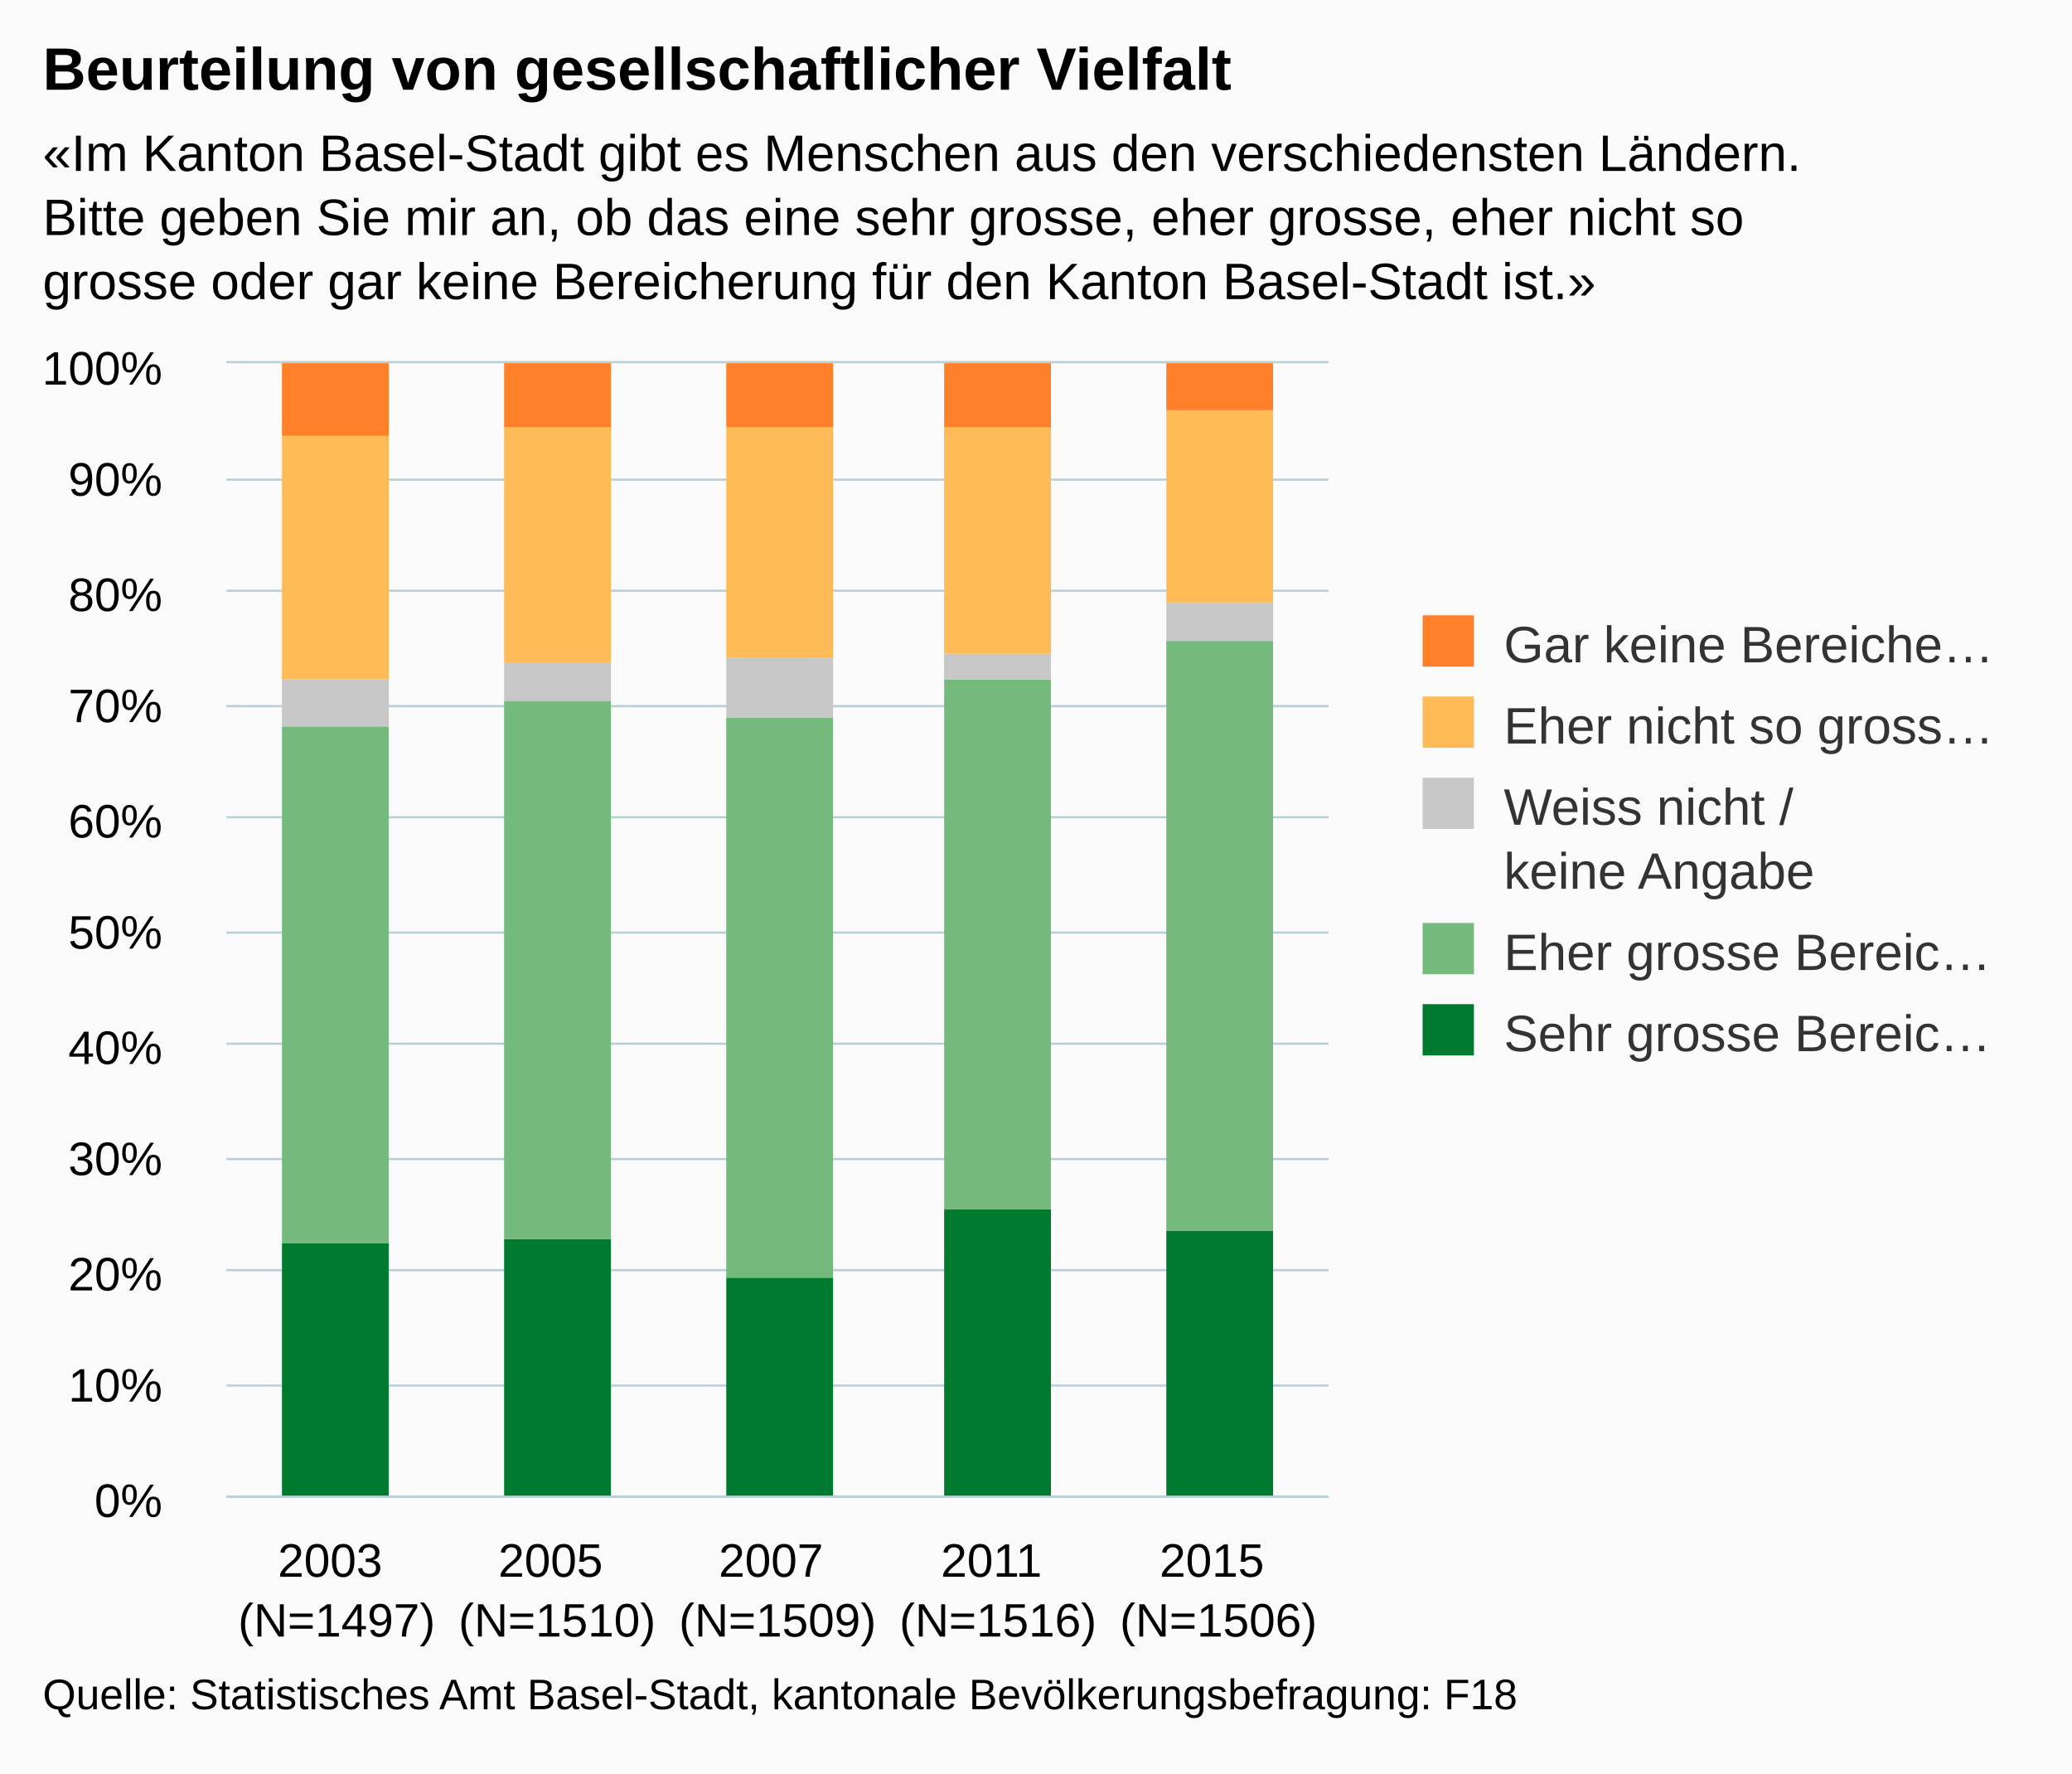
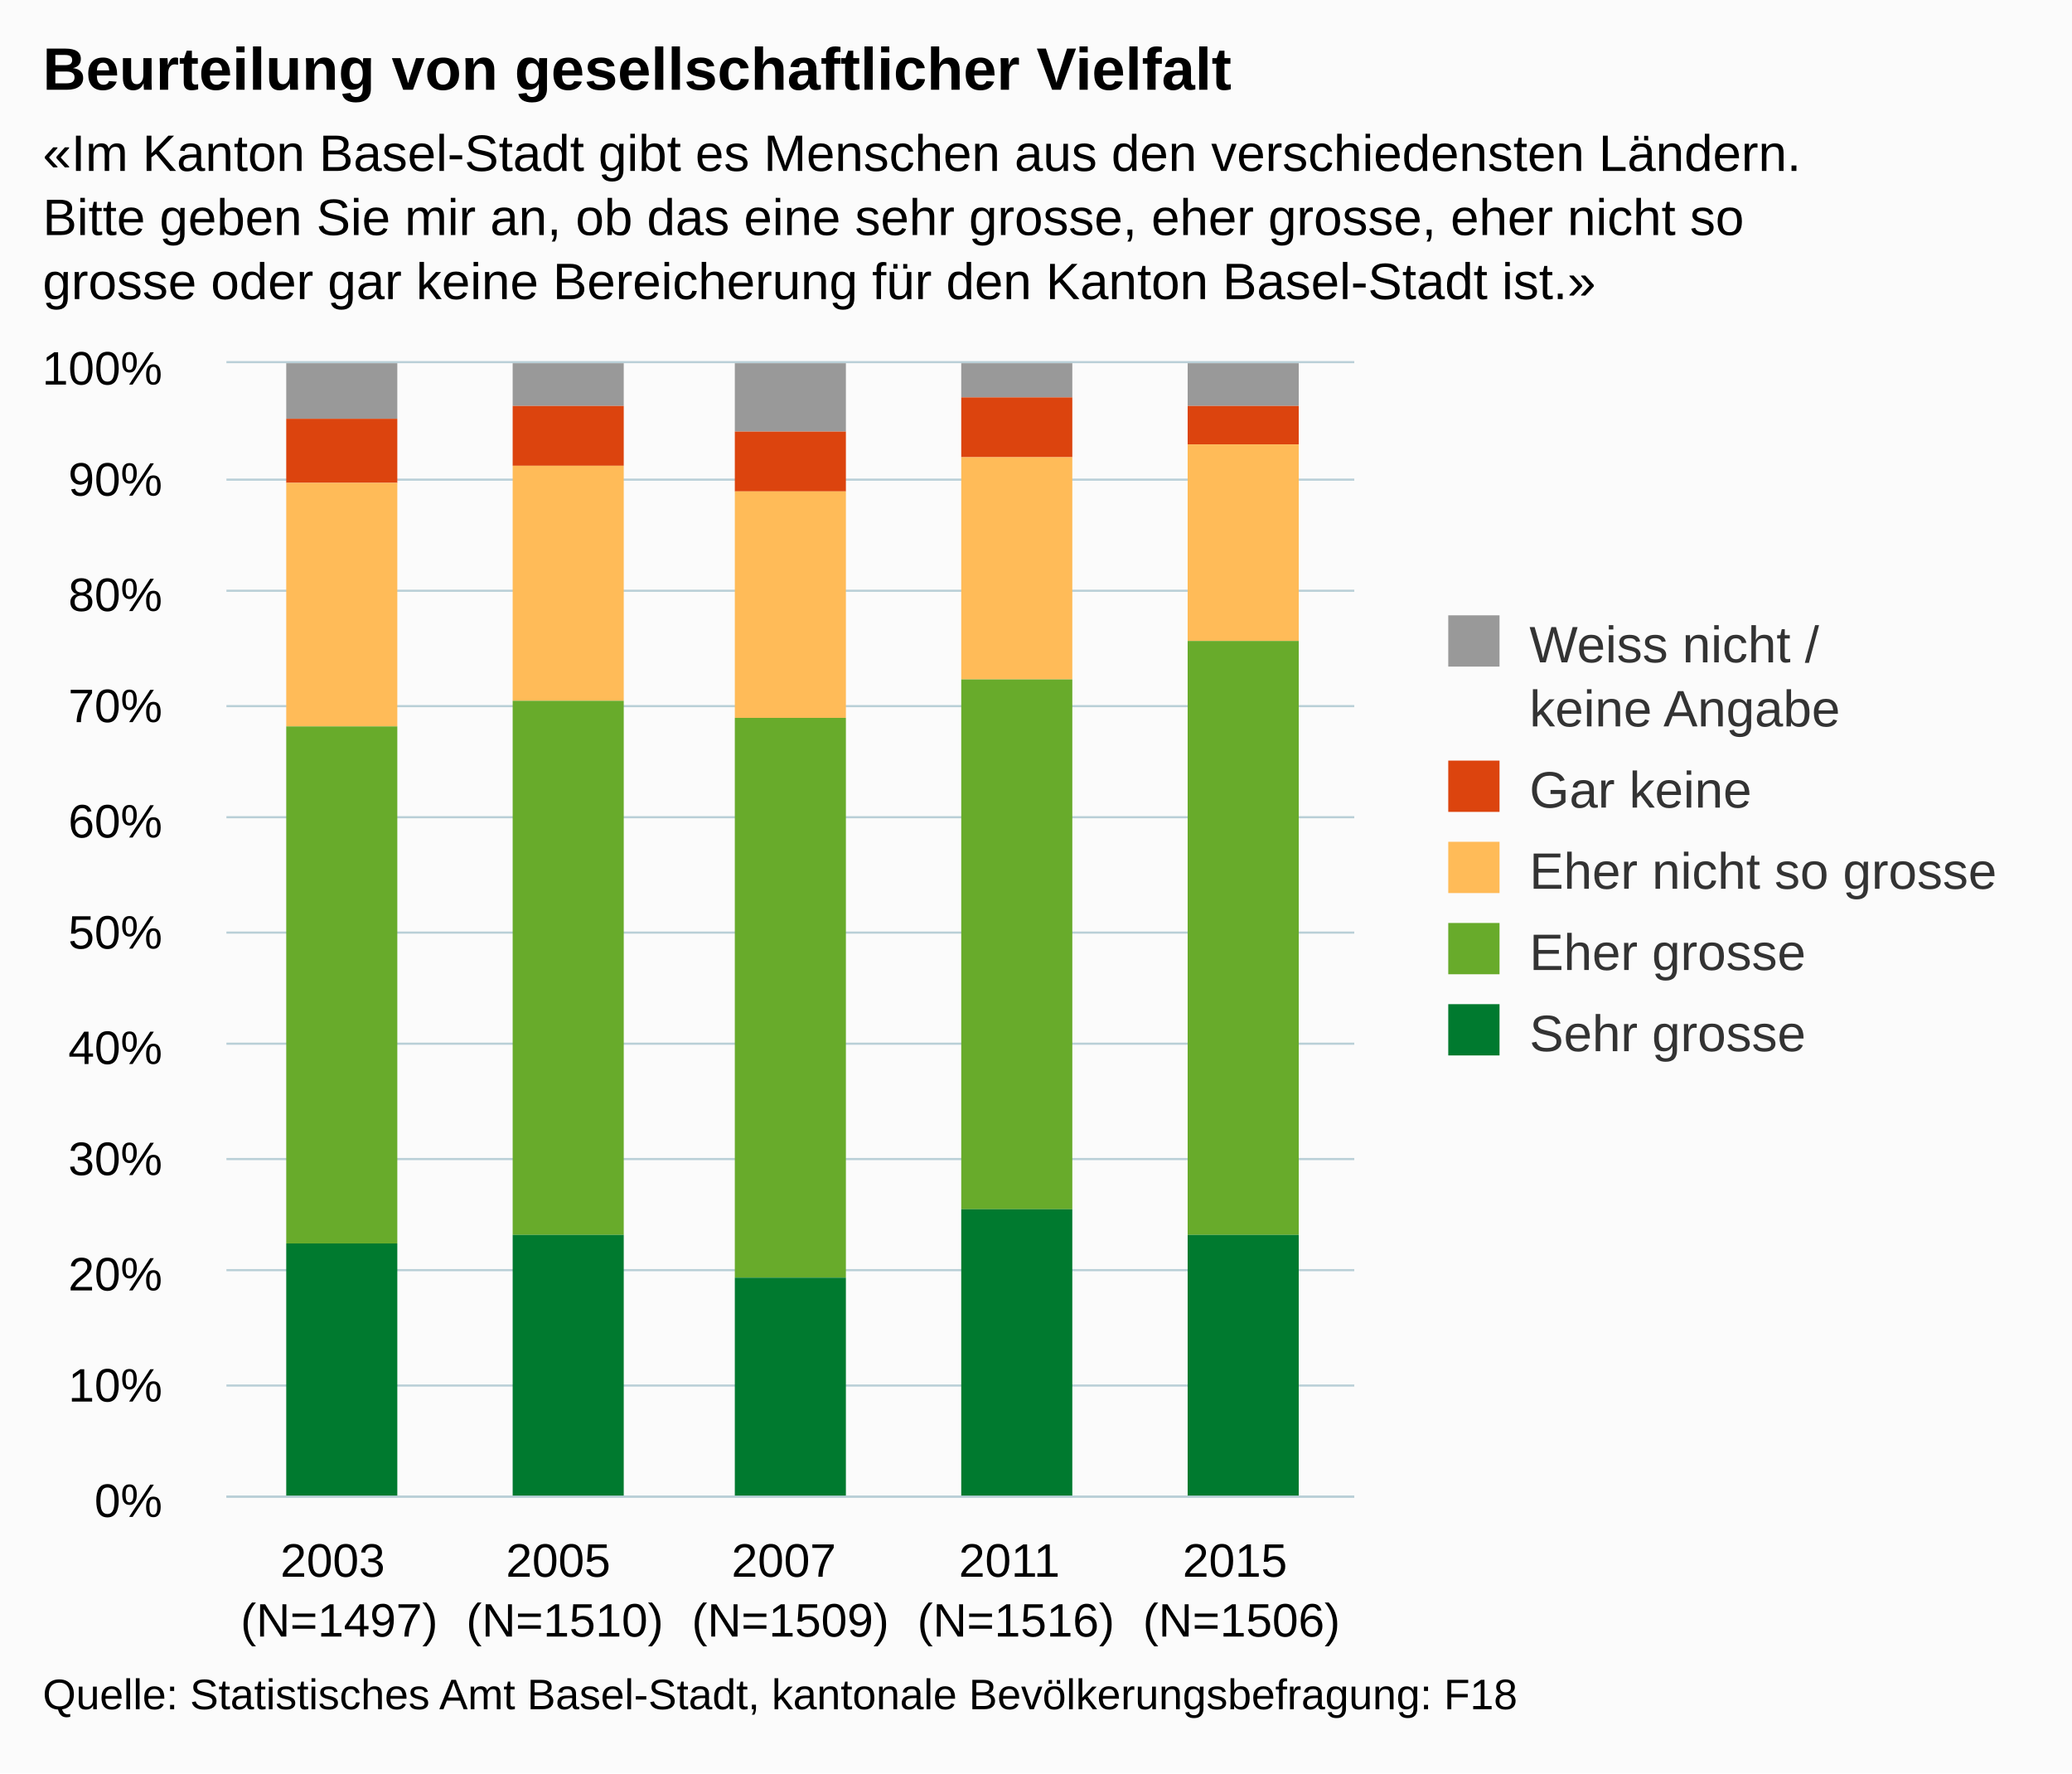
<svg xmlns="http://www.w3.org/2000/svg" version="1.1" class="highcharts-root" style="font-family:arial;font-size:12px;" viewBox="0 0 485 415">
  <defs>
    <clipPath>
-       <rect x="0" y="0" width="258" height="265" fill="none" />
+       <rect x="0" y="0" width="264" height="265" fill="none" />
    </clipPath>
    <clipPath id="a">
-       <rect x="0" y="0" width="258" height="265" fill="none" />
+       <rect x="0" y="0" width="264" height="265" fill="none" />
    </clipPath>
  </defs>
  <rect fill="#fbfbfb" class="highcharts-background" x="0" y="0" width="485" height="415" rx="0" ry="0" />
-   <rect fill="none" class="highcharts-plot-background" x="53" y="85" width="258" height="265" />
+   <rect fill="none" class="highcharts-plot-background" x="53" y="85" width="264" height="265" />
  <g class="highcharts-pane-group" />
  <g class="highcharts-grid highcharts-xaxis-grid ">
-     <path fill="none" class="highcharts-grid-line" d="M 104.5 85 L 104.5 350" opacity="1" />
-     <path fill="none" class="highcharts-grid-line" d="M 155.5 85 L 155.5 350" opacity="1" />
-     <path fill="none" class="highcharts-grid-line" d="M 207.5 85 L 207.5 350" opacity="1" />
-     <path fill="none" class="highcharts-grid-line" d="M 258.5 85 L 258.5 350" opacity="1" />
-     <path fill="none" class="highcharts-grid-line" d="M 310.5 85 L 310.5 350" opacity="1" />
+     <path fill="none" class="highcharts-grid-line" d="M 105.5 85 L 105.5 350" opacity="1" />
+     <path fill="none" class="highcharts-grid-line" d="M 158.5 85 L 158.5 350" opacity="1" />
+     <path fill="none" class="highcharts-grid-line" d="M 210.5 85 L 210.5 350" opacity="1" />
+     <path fill="none" class="highcharts-grid-line" d="M 263.5 85 L 263.5 350" opacity="1" />
+     <path fill="none" class="highcharts-grid-line" d="M 316.5 85 L 316.5 350" opacity="1" />
    <path fill="none" class="highcharts-grid-line" d="M 52.5 85 L 52.5 350" opacity="1" />
  </g>
  <g class="highcharts-grid highcharts-yaxis-grid ">
-     <path fill="none" stroke="#B9CFD7" stroke-width="0.5" class="highcharts-grid-line" d="M 53 350.25 L 311 350.25" opacity="1" />
-     <path fill="none" stroke="#B9CFD7" stroke-width="0.5" class="highcharts-grid-line" d="M 53 324.25 L 311 324.25" opacity="1" />
-     <path fill="none" stroke="#B9CFD7" stroke-width="0.5" class="highcharts-grid-line" d="M 53 297.25 L 311 297.25" opacity="1" />
-     <path fill="none" stroke="#B9CFD7" stroke-width="0.5" class="highcharts-grid-line" d="M 53 271.25 L 311 271.25" opacity="1" />
-     <path fill="none" stroke="#B9CFD7" stroke-width="0.5" class="highcharts-grid-line" d="M 53 244.25 L 311 244.25" opacity="1" />
-     <path fill="none" stroke="#B9CFD7" stroke-width="0.5" class="highcharts-grid-line" d="M 53 218.25 L 311 218.25" opacity="1" />
-     <path fill="none" stroke="#B9CFD7" stroke-width="0.5" class="highcharts-grid-line" d="M 53 191.25 L 311 191.25" opacity="1" />
-     <path fill="none" stroke="#B9CFD7" stroke-width="0.5" class="highcharts-grid-line" d="M 53 165.25 L 311 165.25" opacity="1" />
-     <path fill="none" stroke="#B9CFD7" stroke-width="0.5" class="highcharts-grid-line" d="M 53 138.25 L 311 138.25" opacity="1" />
-     <path fill="none" stroke="#B9CFD7" stroke-width="0.5" class="highcharts-grid-line" d="M 53 112.25 L 311 112.25" opacity="1" />
-     <path fill="none" stroke="#B9CFD7" stroke-width="0.5" class="highcharts-grid-line" d="M 53 84.75 L 311 84.75" opacity="1" />
+     <path fill="none" stroke="#B9CFD7" stroke-width="0.5" class="highcharts-grid-line" d="M 53 350.25 L 317 350.25" opacity="1" />
+     <path fill="none" stroke="#B9CFD7" stroke-width="0.5" class="highcharts-grid-line" d="M 53 324.25 L 317 324.25" opacity="1" />
+     <path fill="none" stroke="#B9CFD7" stroke-width="0.5" class="highcharts-grid-line" d="M 53 297.25 L 317 297.25" opacity="1" />
+     <path fill="none" stroke="#B9CFD7" stroke-width="0.5" class="highcharts-grid-line" d="M 53 271.25 L 317 271.25" opacity="1" />
+     <path fill="none" stroke="#B9CFD7" stroke-width="0.5" class="highcharts-grid-line" d="M 53 244.25 L 317 244.25" opacity="1" />
+     <path fill="none" stroke="#B9CFD7" stroke-width="0.5" class="highcharts-grid-line" d="M 53 218.25 L 317 218.25" opacity="1" />
+     <path fill="none" stroke="#B9CFD7" stroke-width="0.5" class="highcharts-grid-line" d="M 53 191.25 L 317 191.25" opacity="1" />
+     <path fill="none" stroke="#B9CFD7" stroke-width="0.5" class="highcharts-grid-line" d="M 53 165.25 L 317 165.25" opacity="1" />
+     <path fill="none" stroke="#B9CFD7" stroke-width="0.5" class="highcharts-grid-line" d="M 53 138.25 L 317 138.25" opacity="1" />
+     <path fill="none" stroke="#B9CFD7" stroke-width="0.5" class="highcharts-grid-line" d="M 53 112.25 L 317 112.25" opacity="1" />
+     <path fill="none" stroke="#B9CFD7" stroke-width="0.5" class="highcharts-grid-line" d="M 53 84.75 L 317 84.75" opacity="1" />
  </g>
-   <rect fill="none" class="highcharts-plot-border" x="53" y="85" width="258" height="265" />
+   <rect fill="none" class="highcharts-plot-border" x="53" y="85" width="264" height="265" />
  <g class="highcharts-axis highcharts-xaxis ">
-     <path fill="none" class="highcharts-axis-line" stroke="#B9CFD7" stroke-width="0.5" d="M 53 350.25 L 311 350.25" />
+     <path fill="none" class="highcharts-axis-line" stroke="#B9CFD7" stroke-width="0.5" d="M 53 350.25 L 317 350.25" />
  </g>
  <g class="highcharts-axis highcharts-yaxis ">
    <path fill="none" class="highcharts-axis-line" d="M 53 85 L 53 350" />
  </g>
  <g class="highcharts-series-group">
    <g class="highcharts-series highcharts-series-0 highcharts-column-series highcharts-color-undefined " transform="translate(53,85) scale(1 1)" clip-path="url(#a)">
-       <rect x="13" y="206" width="25" height="60" fill="#007A2F" class="highcharts-point" />
-       <rect x="65" y="205" width="25" height="61" fill="#007A2F" class="highcharts-point" />
-       <rect x="117" y="214" width="25" height="52" fill="#007A2F" class="highcharts-point" />
-       <rect x="168" y="198" width="25" height="68" fill="#007A2F" class="highcharts-point" />
-       <rect x="220" y="203" width="25" height="63" fill="#007A2F" class="highcharts-point" />
+       <rect x="14" y="0" width="26" height="13" fill="#999999" class="highcharts-point" />
+       <rect x="67" y="0" width="26" height="10" fill="#999999" class="highcharts-point" />
+       <rect x="119" y="0" width="26" height="16" fill="#999999" class="highcharts-point" />
+       <rect x="172" y="0" width="26" height="8" fill="#999999" class="highcharts-point" />
+       <rect x="225" y="0" width="26" height="10" fill="#999999" class="highcharts-point" />
    </g>
    <g class="highcharts-markers highcharts-series-0 highcharts-column-series highcharts-color-undefined " transform="translate(53,85) scale(1 1)" clip-path="none" />
    <g class="highcharts-series highcharts-series-1 highcharts-column-series highcharts-color-undefined " transform="translate(53,85) scale(1 1)" clip-path="url(#a)">
-       <rect x="13" y="85" width="25" height="121" fill="#73BA7C" class="highcharts-point" />
-       <rect x="65" y="79" width="25" height="126" fill="#73BA7C" class="highcharts-point" />
-       <rect x="117" y="83" width="25" height="131" fill="#73BA7C" class="highcharts-point" />
-       <rect x="168" y="74" width="25" height="124" fill="#73BA7C" class="highcharts-point" />
-       <rect x="220" y="65" width="25" height="138" fill="#73BA7C" class="highcharts-point" />
+       <rect x="14" y="13" width="26" height="15" fill="#dc440e" class="highcharts-point" />
+       <rect x="67" y="10" width="26" height="14" fill="#dc440e" class="highcharts-point" />
+       <rect x="119" y="16" width="26" height="14" fill="#dc440e" class="highcharts-point" />
+       <rect x="172" y="8" width="26" height="14" fill="#dc440e" class="highcharts-point" />
+       <rect x="225" y="10" width="26" height="9" fill="#dc440e" class="highcharts-point" />
    </g>
    <g class="highcharts-markers highcharts-series-1 highcharts-column-series highcharts-color-undefined " transform="translate(53,85) scale(1 1)" clip-path="none" />
    <g class="highcharts-series highcharts-series-2 highcharts-column-series highcharts-color-undefined " transform="translate(53,85) scale(1 1)" clip-path="url(#a)">
-       <rect x="13" y="74" width="25" height="11" fill="#C8C8C8" class="highcharts-point" />
-       <rect x="65" y="70" width="25" height="9" fill="#C8C8C8" class="highcharts-point" />
-       <rect x="117" y="69" width="25" height="14" fill="#C8C8C8" class="highcharts-point" />
-       <rect x="168" y="68" width="25" height="6" fill="#C8C8C8" class="highcharts-point" />
-       <rect x="220" y="56" width="25" height="9" fill="#C8C8C8" class="highcharts-point" />
+       <rect x="14" y="28" width="26" height="57" fill="#ffbb58" class="highcharts-point" />
+       <rect x="67" y="24" width="26" height="55" fill="#ffbb58" class="highcharts-point" />
+       <rect x="119" y="30" width="26" height="53" fill="#ffbb58" class="highcharts-point" />
+       <rect x="172" y="22" width="26" height="52" fill="#ffbb58" class="highcharts-point" />
+       <rect x="225" y="19" width="26" height="46" fill="#ffbb58" class="highcharts-point" />
    </g>
    <g class="highcharts-markers highcharts-series-2 highcharts-column-series highcharts-color-undefined " transform="translate(53,85) scale(1 1)" clip-path="none" />
    <g class="highcharts-series highcharts-series-3 highcharts-column-series highcharts-color-undefined " transform="translate(53,85) scale(1 1)" clip-path="url(#a)">
-       <rect x="13" y="17" width="25" height="57" fill="#FFBB58" class="highcharts-point" />
-       <rect x="65" y="15" width="25" height="55" fill="#FFBB58" class="highcharts-point" />
-       <rect x="117" y="15" width="25" height="54" fill="#FFBB58" class="highcharts-point" />
-       <rect x="168" y="15" width="25" height="53" fill="#FFBB58" class="highcharts-point" />
-       <rect x="220" y="11" width="25" height="45" fill="#FFBB58" class="highcharts-point" />
+       <rect x="14" y="85" width="26" height="121" fill="#68ab2b" class="highcharts-point" />
+       <rect x="67" y="79" width="26" height="125" fill="#68ab2b" class="highcharts-point" />
+       <rect x="119" y="83" width="26" height="131" fill="#68ab2b" class="highcharts-point" />
+       <rect x="172" y="74" width="26" height="124" fill="#68ab2b" class="highcharts-point" />
+       <rect x="225" y="65" width="26" height="139" fill="#68ab2b" class="highcharts-point" />
    </g>
    <g class="highcharts-markers highcharts-series-3 highcharts-column-series highcharts-color-undefined " transform="translate(53,85) scale(1 1)" clip-path="none" />
    <g class="highcharts-series highcharts-series-4 highcharts-column-series highcharts-color-undefined " transform="translate(53,85) scale(1 1)" clip-path="url(#a)">
-       <rect x="13" y="0" width="25" height="17" fill="#FF8028" class="highcharts-point" />
-       <rect x="65" y="0" width="25" height="15" fill="#FF8028" class="highcharts-point" />
-       <rect x="117" y="0" width="25" height="15" fill="#FF8028" class="highcharts-point" />
-       <rect x="168" y="0" width="25" height="15" fill="#FF8028" class="highcharts-point" />
-       <rect x="220" y="0" width="25" height="11" fill="#FF8028" class="highcharts-point" />
+       <rect x="14" y="206" width="26" height="60" fill="#007a2f" class="highcharts-point" />
+       <rect x="67" y="204" width="26" height="62" fill="#007a2f" class="highcharts-point" />
+       <rect x="119" y="214" width="26" height="52" fill="#007a2f" class="highcharts-point" />
+       <rect x="172" y="198" width="26" height="68" fill="#007a2f" class="highcharts-point" />
+       <rect x="225" y="204" width="26" height="62" fill="#007a2f" class="highcharts-point" />
    </g>
    <g class="highcharts-markers highcharts-series-4 highcharts-column-series highcharts-color-undefined " transform="translate(53,85) scale(1 1)" clip-path="none" />
  </g>
  <text x="10" text-anchor="start" class="highcharts-title" style="color:#000000;font-size:14px;font-weight:bold;fill:#000000;" y="21">
    <tspan>Beurteilung von gesellschaftlicher Vielfalt</tspan>
  </text>
  <text x="10" text-anchor="start" class="highcharts-subtitle" style="color:#000000;font-size:12px;fill:#000000;" y="40">
    <tspan>«Im Kanton Basel-Stadt gibt es Menschen aus den verschiedensten Ländern.</tspan>
    <tspan dy="15" x="10">Bitte geben Sie mir an, ob das eine sehr grosse, eher grosse, eher nicht so</tspan>
    <tspan dy="15" x="10">grosse oder gar keine Bereicherung für den Kanton Basel-Stadt ist.»</tspan>
  </text>
-   <g class="highcharts-legend" transform="translate(323,137)">
-     <rect fill="none" class="highcharts-legend-box" rx="0" ry="0" x="0" y="0" width="151" height="121" visibility="visible" />
+   <g class="highcharts-legend" transform="translate(329,137)">
+     <rect fill="none" class="highcharts-legend-box" rx="0" ry="0" x="0" y="0" width="146" height="121" visibility="visible" />
    <g>
      <g>
-         <g class="highcharts-legend-item highcharts-column-series highcharts-color-undefined highcharts-series-4" transform="translate(8,3)">
+         <g class="highcharts-legend-item highcharts-column-series highcharts-color-undefined highcharts-series-0" transform="translate(8,3)">
          <text x="21" style="color:#333333;font-size:12px;font-weight:normal;cursor:pointer;fill:#333333;" text-anchor="start" y="15">
-             <tspan>Gar keine Bereiche…</tspan>
-           </text>
-           <rect x="2" y="4" width="12" height="12" fill="#FF8028" class="highcharts-point" />
-         </g>
-         <g class="highcharts-legend-item highcharts-column-series highcharts-color-undefined highcharts-series-3" transform="translate(8,22)">
-           <text x="21" y="15" style="color:#333333;font-size:12px;font-weight:normal;cursor:pointer;fill:#333333;" text-anchor="start">
-             <tspan>Eher nicht so gross…</tspan>
-           </text>
-           <rect x="2" y="4" width="12" height="12" fill="#FFBB58" class="highcharts-point" />
-         </g>
-         <g class="highcharts-legend-item highcharts-column-series highcharts-color-undefined highcharts-series-2" transform="translate(8,41)">
-           <text x="21" y="15" style="color:#333333;font-size:12px;font-weight:normal;cursor:pointer;fill:#333333;" text-anchor="start">
            <tspan>Weiss nicht /</tspan>
            <tspan x="21" dy="15">keine Angabe</tspan>
          </text>
-           <rect x="2" y="4" width="12" height="12" fill="#C8C8C8" class="highcharts-point" />
+           <rect x="2" y="4" width="12" height="12" fill="#999999" class="highcharts-point" />
        </g>
-         <g class="highcharts-legend-item highcharts-column-series highcharts-color-undefined highcharts-series-1" transform="translate(8,75)">
+         <g class="highcharts-legend-item highcharts-column-series highcharts-color-undefined highcharts-series-1" transform="translate(8,37)">
          <text x="21" y="15" style="color:#333333;font-size:12px;font-weight:normal;cursor:pointer;fill:#333333;" text-anchor="start">
-             <tspan>Eher grosse Bereic…</tspan>
+             <tspan>Gar keine</tspan>
          </text>
-           <rect x="2" y="4" width="12" height="12" fill="#73BA7C" class="highcharts-point" />
+           <rect x="2" y="4" width="12" height="12" fill="#dc440e" class="highcharts-point" />
        </g>
-         <g class="highcharts-legend-item highcharts-column-series highcharts-color-undefined highcharts-series-0" transform="translate(8,94)">
+         <g class="highcharts-legend-item highcharts-column-series highcharts-color-undefined highcharts-series-2" transform="translate(8,56)">
          <text x="21" y="15" style="color:#333333;font-size:12px;font-weight:normal;cursor:pointer;fill:#333333;" text-anchor="start">
-             <tspan>Sehr grosse Bereic…</tspan>
+             <tspan>Eher nicht so grosse</tspan>
          </text>
-           <rect x="2" y="4" width="12" height="12" fill="#007A2F" class="highcharts-point" />
+           <rect x="2" y="4" width="12" height="12" fill="#ffbb58" class="highcharts-point" />
+         </g>
+         <g class="highcharts-legend-item highcharts-column-series highcharts-color-undefined highcharts-series-3" transform="translate(8,75)">
+           <text x="21" y="15" style="color:#333333;font-size:12px;font-weight:normal;cursor:pointer;fill:#333333;" text-anchor="start">
+             <tspan>Eher grosse</tspan>
+           </text>
+           <rect x="2" y="4" width="12" height="12" fill="#68ab2b" class="highcharts-point" />
+         </g>
+         <g class="highcharts-legend-item highcharts-column-series highcharts-color-undefined highcharts-series-4" transform="translate(8,94)">
+           <text x="21" y="15" style="color:#333333;font-size:12px;font-weight:normal;cursor:pointer;fill:#333333;" text-anchor="start">
+             <tspan>Sehr grosse</tspan>
+           </text>
+           <rect x="2" y="4" width="12" height="12" fill="#007a2f" class="highcharts-point" />
        </g>
      </g>
    </g>
  </g>
  <g class="highcharts-axis-labels highcharts-xaxis-labels ">
-     <text x="78.8" style="color:#000000;cursor:default;font-size:11px;fill:#000000;" text-anchor="middle" transform="translate(0,0)" y="369" opacity="1">
+     <text x="79.4" style="color:#000000;cursor:default;font-size:11px;fill:#000000;" text-anchor="middle" transform="translate(0,0)" y="369" opacity="1">
      <tspan>2003</tspan>
-       <tspan x="78.8" dy="14">(N=1497)</tspan>
+       <tspan x="79.4" dy="14">(N=1497)</tspan>
    </text>
-     <text x="130.4" style="color:#000000;cursor:default;font-size:11px;fill:#000000;" text-anchor="middle" transform="translate(0,0)" y="369" opacity="1">
+     <text x="132.2" style="color:#000000;cursor:default;font-size:11px;fill:#000000;" text-anchor="middle" transform="translate(0,0)" y="369" opacity="1">
      <tspan>2005</tspan>
-       <tspan x="130.4" dy="14">(N=1510)</tspan>
+       <tspan x="132.2" dy="14">(N=1510)</tspan>
    </text>
-     <text x="182" style="color:#000000;cursor:default;font-size:11px;fill:#000000;" text-anchor="middle" transform="translate(0,0)" y="369" opacity="1">
+     <text x="185" style="color:#000000;cursor:default;font-size:11px;fill:#000000;" text-anchor="middle" transform="translate(0,0)" y="369" opacity="1">
      <tspan>2007</tspan>
-       <tspan x="182" dy="14">(N=1509)</tspan>
+       <tspan x="185" dy="14">(N=1509)</tspan>
    </text>
-     <text x="233.6" style="color:#000000;cursor:default;font-size:11px;fill:#000000;" text-anchor="middle" transform="translate(0,0)" y="369" opacity="1">
+     <text x="237.8" style="color:#000000;cursor:default;font-size:11px;fill:#000000;" text-anchor="middle" transform="translate(0,0)" y="369" opacity="1">
      <tspan>2011</tspan>
-       <tspan x="233.6" dy="14">(N=1516)</tspan>
+       <tspan x="237.8" dy="14">(N=1516)</tspan>
    </text>
-     <text x="285.2" style="color:#000000;cursor:default;font-size:11px;fill:#000000;" text-anchor="middle" transform="translate(0,0)" y="369" opacity="1">
+     <text x="290.6" style="color:#000000;cursor:default;font-size:11px;fill:#000000;" text-anchor="middle" transform="translate(0,0)" y="369" opacity="1">
      <tspan>2015</tspan>
-       <tspan x="285.2" dy="14">(N=1506)</tspan>
+       <tspan x="290.6" dy="14">(N=1506)</tspan>
    </text>
  </g>
  <g class="highcharts-axis-labels highcharts-yaxis-labels ">
    <text x="38" style="color:#000000;cursor:default;font-size:11px;fill:#000000;" text-anchor="end" transform="translate(0,0)" y="355" opacity="1">
      <tspan>0%</tspan>
    </text>
    <text x="38" style="color:#000000;cursor:default;font-size:11px;fill:#000000;" text-anchor="end" transform="translate(0,0)" y="328" opacity="1">
      <tspan>10%</tspan>
    </text>
    <text x="38" style="color:#000000;cursor:default;font-size:11px;fill:#000000;" text-anchor="end" transform="translate(0,0)" y="302" opacity="1">
      <tspan>20%</tspan>
    </text>
    <text x="38" style="color:#000000;cursor:default;font-size:11px;fill:#000000;" text-anchor="end" transform="translate(0,0)" y="275" opacity="1">
      <tspan>30%</tspan>
    </text>
    <text x="38" style="color:#000000;cursor:default;font-size:11px;fill:#000000;" text-anchor="end" transform="translate(0,0)" y="249" opacity="1">
      <tspan>40%</tspan>
    </text>
    <text x="38" style="color:#000000;cursor:default;font-size:11px;fill:#000000;" text-anchor="end" transform="translate(0,0)" y="222" opacity="1">
      <tspan>50%</tspan>
    </text>
    <text x="38" style="color:#000000;cursor:default;font-size:11px;fill:#000000;" text-anchor="end" transform="translate(0,0)" y="196" opacity="1">
      <tspan>60%</tspan>
    </text>
    <text x="38" style="color:#000000;cursor:default;font-size:11px;fill:#000000;" text-anchor="end" transform="translate(0,0)" y="169" opacity="1">
      <tspan>70%</tspan>
    </text>
    <text x="38" style="color:#000000;cursor:default;font-size:11px;fill:#000000;" text-anchor="end" transform="translate(0,0)" y="143" opacity="1">
      <tspan>80%</tspan>
    </text>
    <text x="38" style="color:#000000;cursor:default;font-size:11px;fill:#000000;" text-anchor="end" transform="translate(0,0)" y="116" opacity="1">
      <tspan>90%</tspan>
    </text>
    <text x="38" style="color:#000000;cursor:default;font-size:11px;fill:#000000;" text-anchor="end" transform="translate(0,0)" y="90" opacity="1">
      <tspan>100%</tspan>
    </text>
  </g>
  <text x="10" class="highcharts-credits" text-anchor="start" style="cursor:default;color:#000000;font-size:10px;fill:#000000;" y="400">
    <tspan>Quelle: Statistisches Amt Basel-Stadt, kantonale Bevölkerungsbefragung: F18</tspan>
  </text>
</svg>
